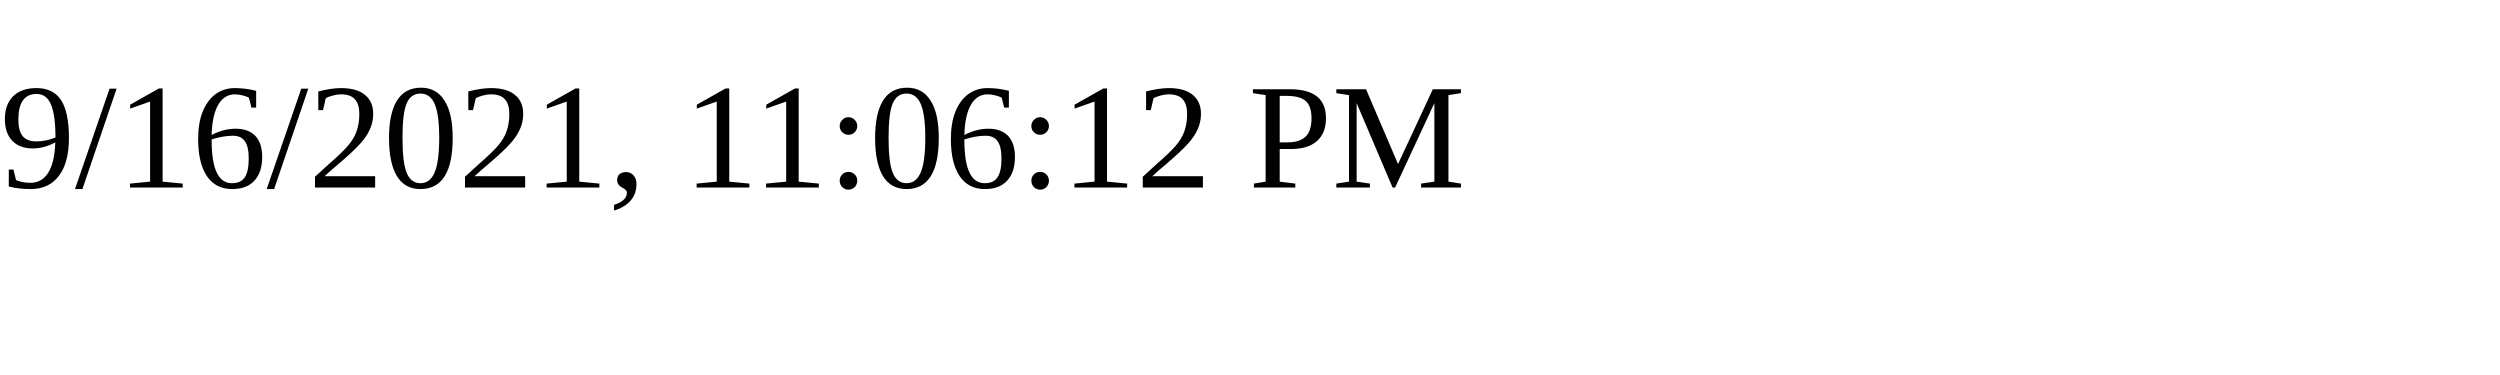
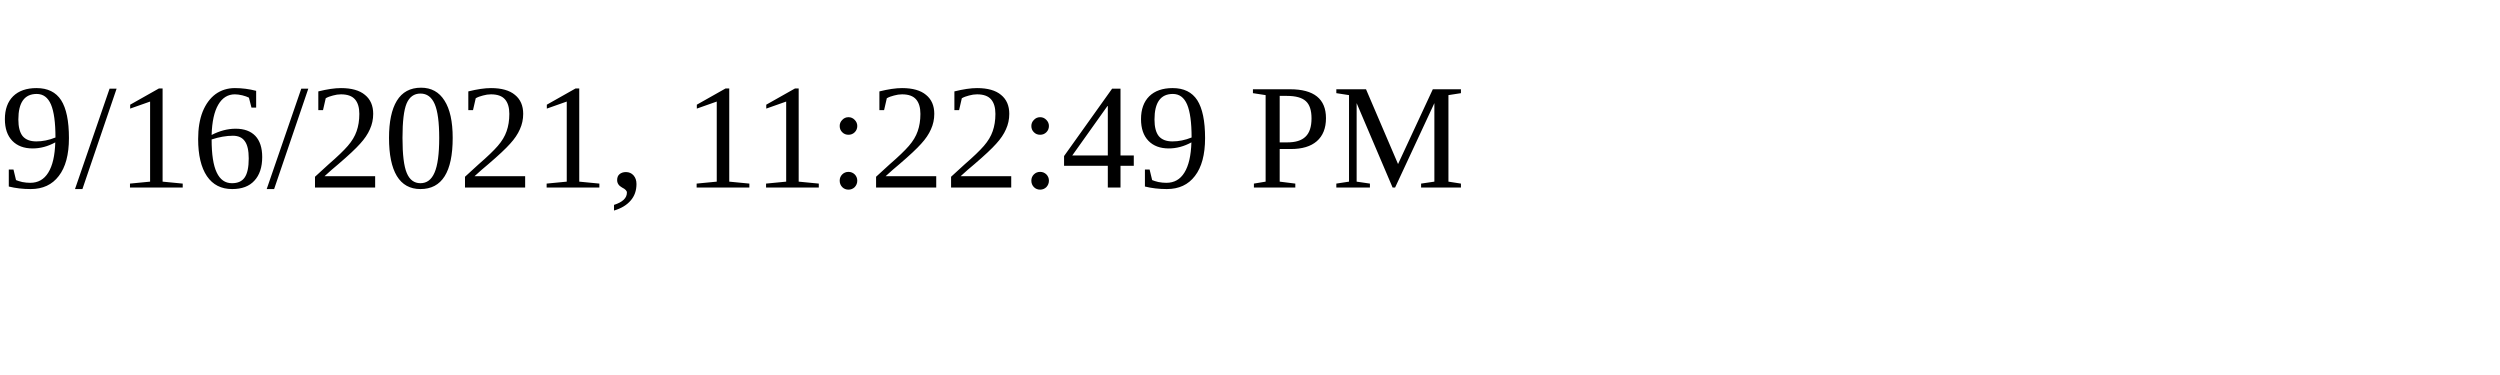
<svg xmlns="http://www.w3.org/2000/svg" height="30" width="200">
-   <text x="0" y="15">9/16/2021, 11:06:12 PM</text>
+   <text x="0" y="15">9/16/2021, 11:22:49 PM</text>
</svg>
